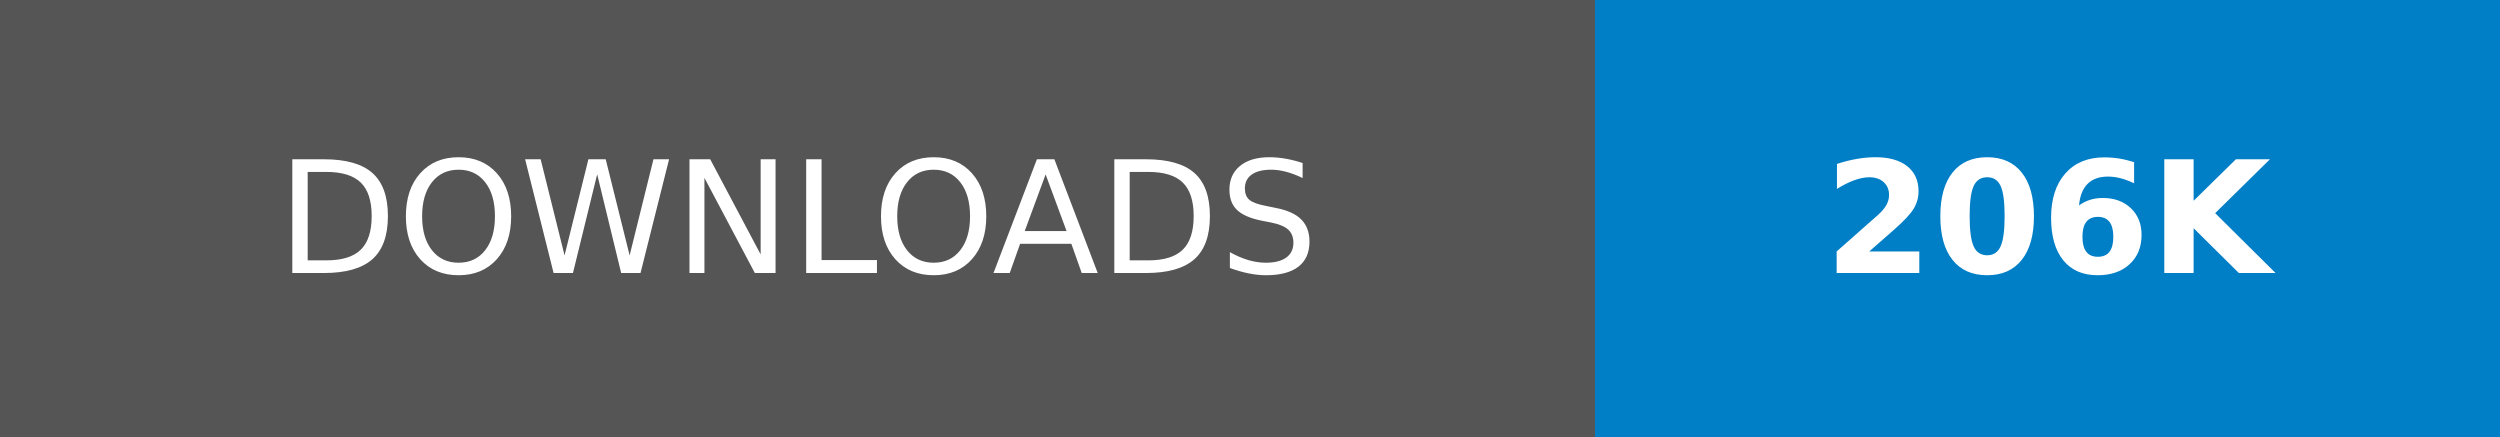
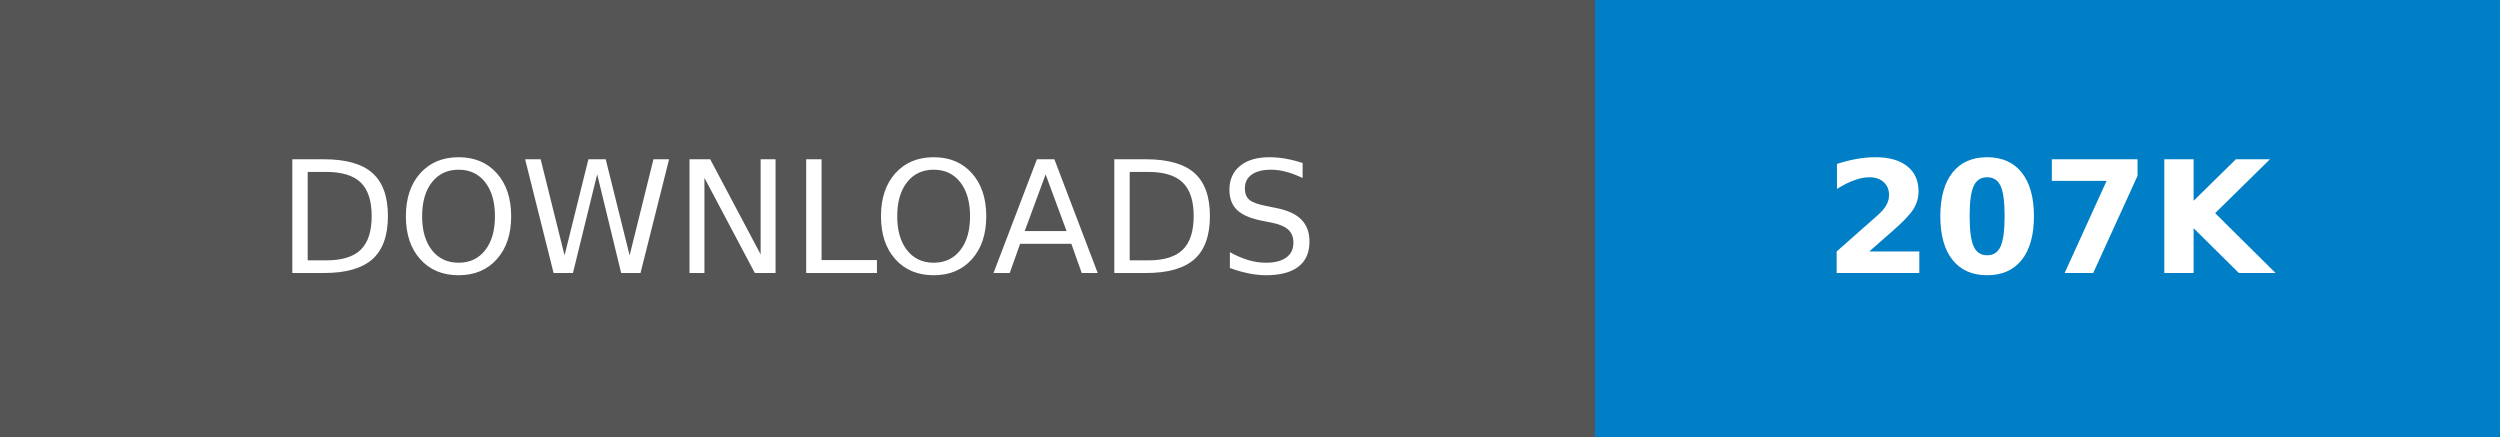
- <svg xmlns="http://www.w3.org/2000/svg" width="160.25" height="28" role="img" aria-label="DOWNLOADS: 206K">
+ <svg xmlns="http://www.w3.org/2000/svg" width="160.25" height="28" role="img" aria-label="DOWNLOADS: 207K">
  <g shape-rendering="crispEdges">
    <rect width="102.25" height="28" fill="#555" />
    <rect x="102.25" width="58" height="28" fill="#007ec6" />
  </g>
  <g fill="#fff" text-anchor="middle" font-family="Verdana,Geneva,DejaVu Sans,sans-serif" text-rendering="geometricPrecision" font-size="100">
    <text transform="scale(.1)" x="511.25" y="175" textLength="782.5" fill="#fff">DOWNLOADS</text>
-     <text transform="scale(.1)" x="1312.5" y="175" textLength="340" fill="#fff" font-weight="bold">206K</text>
+     <text transform="scale(.1)" x="1312.5" y="175" textLength="340" fill="#fff" font-weight="bold">207K</text>
  </g>
</svg>
